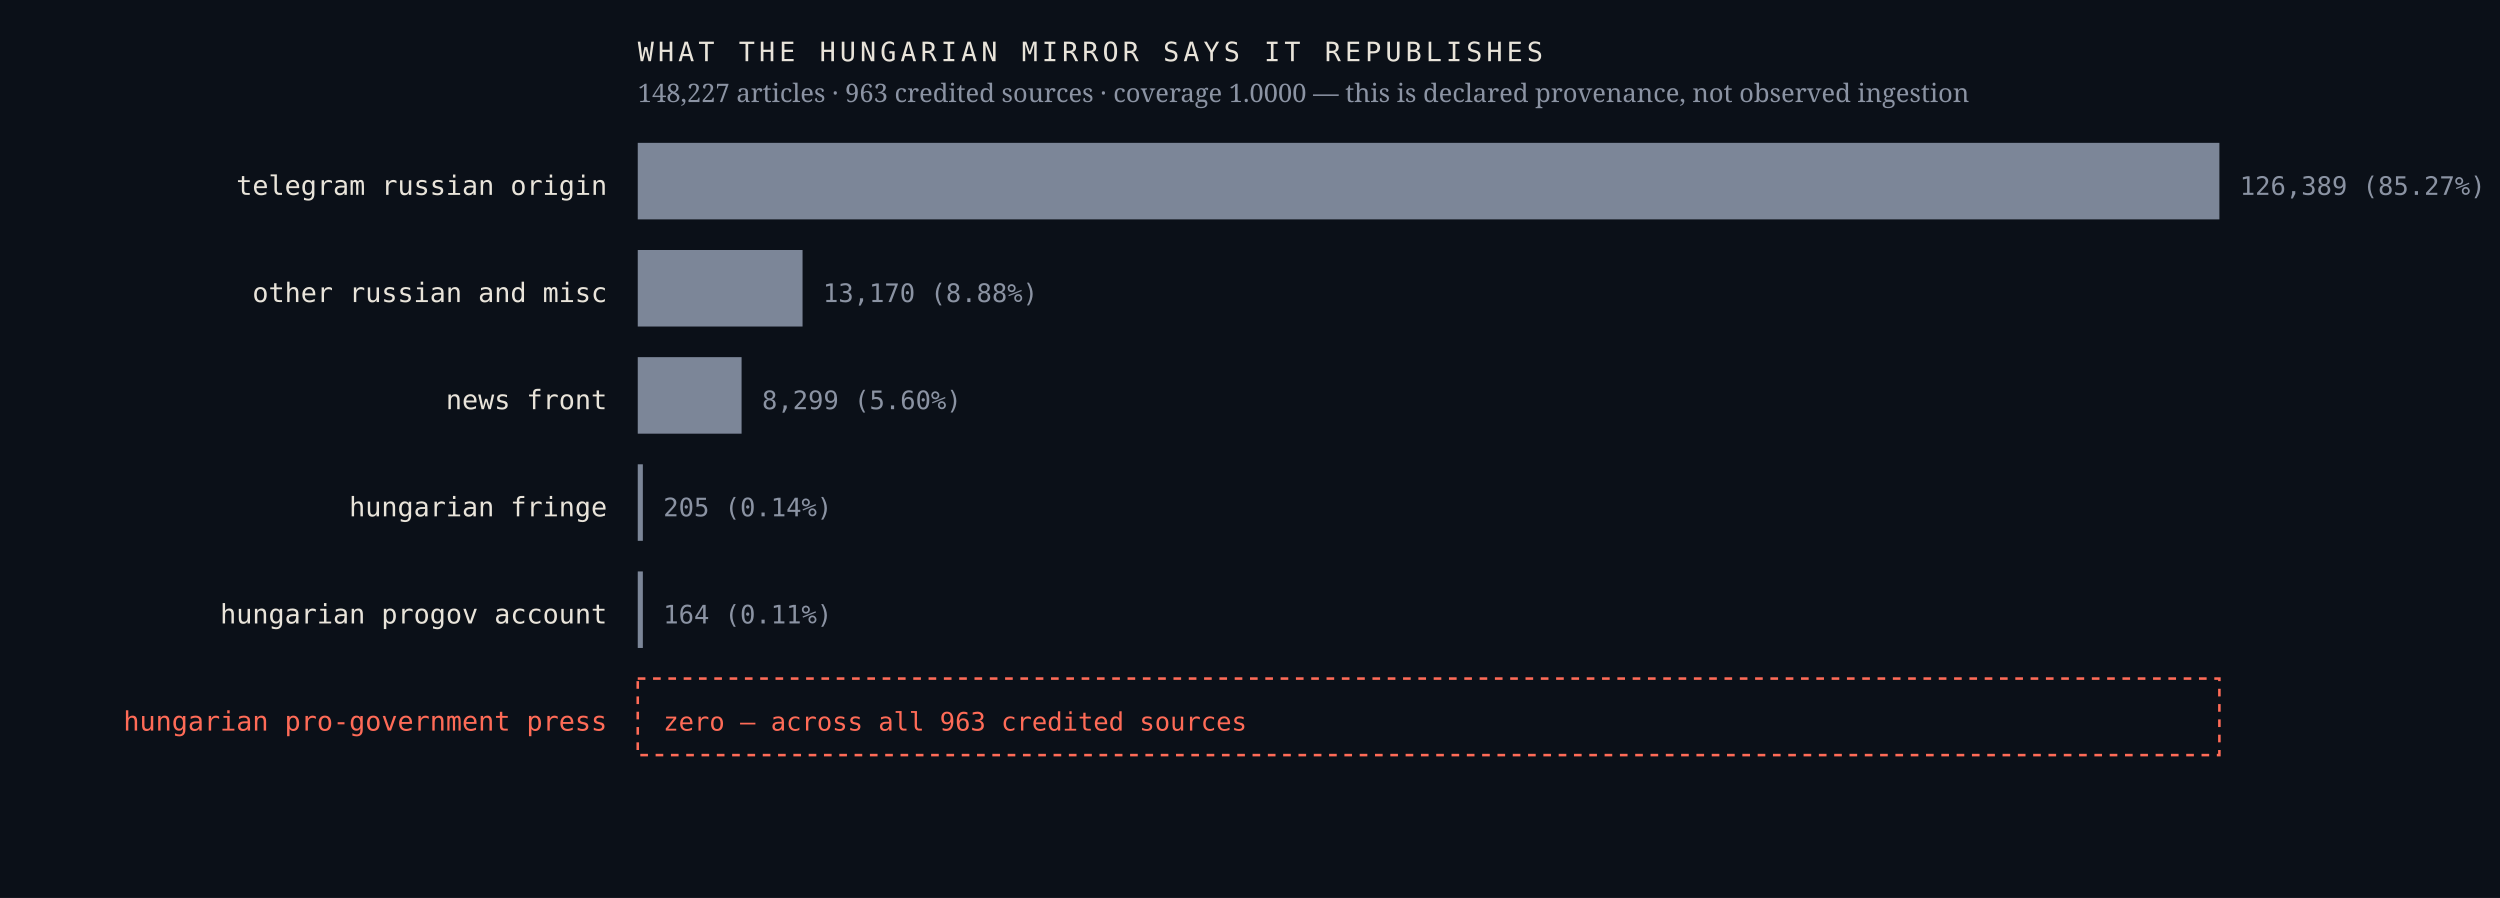
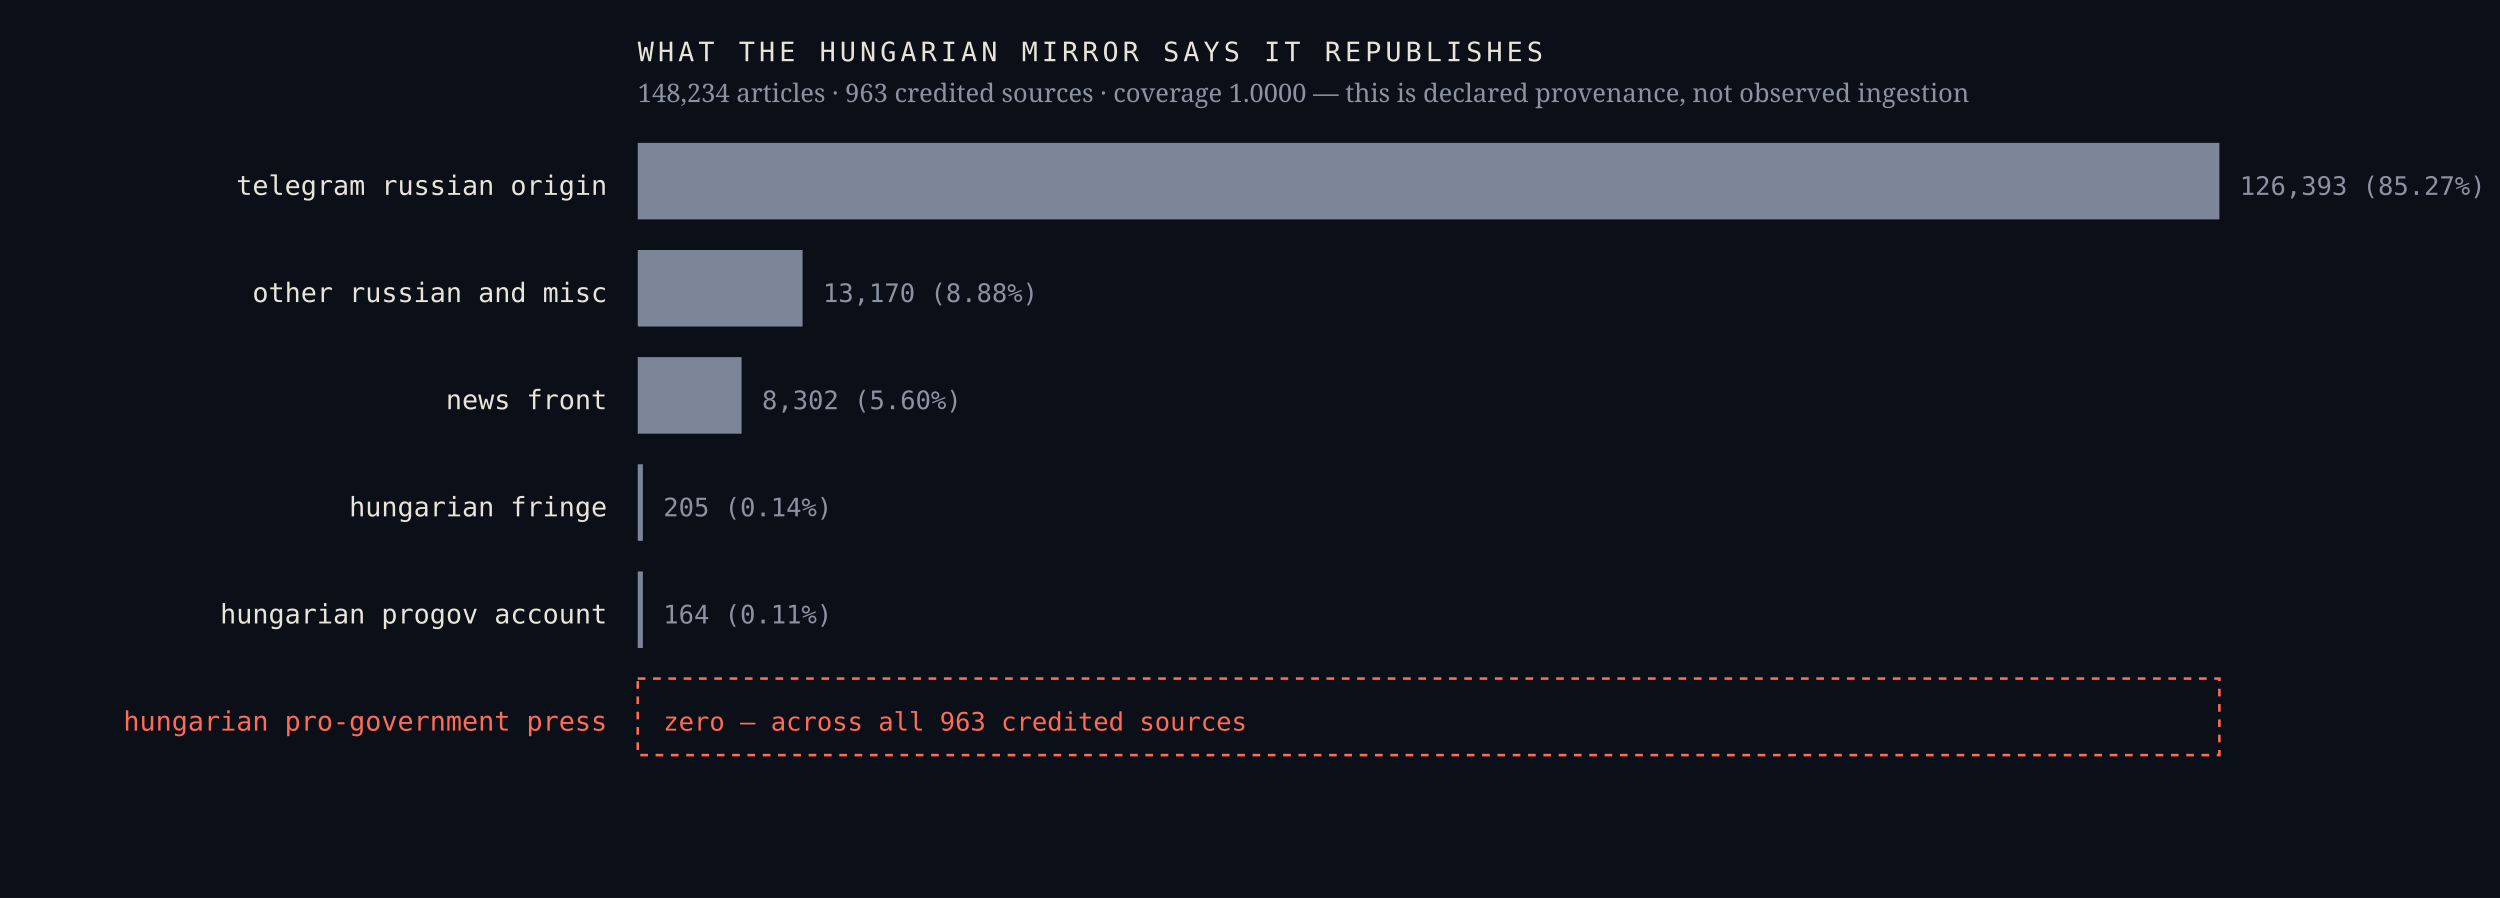
<svg xmlns="http://www.w3.org/2000/svg" viewBox="0 0 980 352" width="980" height="352" role="img" aria-label="Sources the Hungarian mirror credits, by article count, with an explicit zero row for the Hungarian pro-government press">
  <rect width="980" height="352" fill="#0b1018" />
  <text x="238.0" y="76.4" font-family="ui-monospace,'IBM Plex Mono',Menlo,monospace" font-size="10.5" font-weight="400" letter-spacing="0" fill="#e9e4da" text-anchor="end">telegram russian origin</text>
  <rect x="250" y="56" width="620.0" height="30" fill="#7c8698" />
-   <text x="878.0" y="76.4" font-family="ui-monospace,'IBM Plex Mono',Menlo,monospace" font-size="10" font-weight="400" letter-spacing="0" fill="#8b93a3" text-anchor="start">126,389  (85.27%)</text>
+   <text x="878.0" y="76.4" font-family="ui-monospace,'IBM Plex Mono',Menlo,monospace" font-size="10" font-weight="400" letter-spacing="0" fill="#8b93a3" text-anchor="start">126,393  (85.27%)</text>
  <text x="238.0" y="118.4" font-family="ui-monospace,'IBM Plex Mono',Menlo,monospace" font-size="10.5" font-weight="400" letter-spacing="0" fill="#e9e4da" text-anchor="end">other russian and misc</text>
  <rect x="250" y="98" width="64.6" height="30" fill="#7c8698" />
  <text x="322.6" y="118.4" font-family="ui-monospace,'IBM Plex Mono',Menlo,monospace" font-size="10" font-weight="400" letter-spacing="0" fill="#8b93a3" text-anchor="start">13,170  (8.88%)</text>
  <text x="238.0" y="160.4" font-family="ui-monospace,'IBM Plex Mono',Menlo,monospace" font-size="10.5" font-weight="400" letter-spacing="0" fill="#e9e4da" text-anchor="end">news front</text>
  <rect x="250" y="140" width="40.7" height="30" fill="#7c8698" />
-   <text x="298.7" y="160.4" font-family="ui-monospace,'IBM Plex Mono',Menlo,monospace" font-size="10" font-weight="400" letter-spacing="0" fill="#8b93a3" text-anchor="start">8,299  (5.60%)</text>
+   <text x="298.7" y="160.4" font-family="ui-monospace,'IBM Plex Mono',Menlo,monospace" font-size="10" font-weight="400" letter-spacing="0" fill="#8b93a3" text-anchor="start">8,302  (5.60%)</text>
  <text x="238.0" y="202.4" font-family="ui-monospace,'IBM Plex Mono',Menlo,monospace" font-size="10.5" font-weight="400" letter-spacing="0" fill="#e9e4da" text-anchor="end">hungarian fringe</text>
  <rect x="250" y="182" width="2.0" height="30" fill="#7c8698" />
  <text x="260.0" y="202.4" font-family="ui-monospace,'IBM Plex Mono',Menlo,monospace" font-size="10" font-weight="400" letter-spacing="0" fill="#8b93a3" text-anchor="start">205  (0.14%)</text>
  <text x="238.0" y="244.4" font-family="ui-monospace,'IBM Plex Mono',Menlo,monospace" font-size="10.5" font-weight="400" letter-spacing="0" fill="#e9e4da" text-anchor="end">hungarian progov account</text>
  <rect x="250" y="224" width="2.0" height="30" fill="#7c8698" />
  <text x="260.0" y="244.4" font-family="ui-monospace,'IBM Plex Mono',Menlo,monospace" font-size="10" font-weight="400" letter-spacing="0" fill="#8b93a3" text-anchor="start">164  (0.11%)</text>
  <text x="238.0" y="286.4" font-family="ui-monospace,'IBM Plex Mono',Menlo,monospace" font-size="10.5" font-weight="500" letter-spacing="0" fill="#ff6b57" text-anchor="end">hungarian pro-government press</text>
  <rect x="250" y="266" width="620" height="30" fill="none" stroke="#ff6b57" stroke-width="1" stroke-dasharray="3 3" />
  <text x="260.0" y="286.4" font-family="ui-monospace,'IBM Plex Mono',Menlo,monospace" font-size="10" font-weight="500" letter-spacing="0" fill="#ff6b57" text-anchor="start">zero — across all 963 credited sources</text>
  <text x="250.0" y="24.0" font-family="ui-monospace,'IBM Plex Mono',Menlo,monospace" font-size="10.5" font-weight="400" letter-spacing="1.6" fill="#e9e4da" text-anchor="start">WHAT THE HUNGARIAN MIRROR SAYS IT REPUBLISHES</text>
-   <text x="250.0" y="40.0" font-family="'Newsreader',Georgia,serif" font-size="10" font-weight="400" letter-spacing="0" fill="#8b93a3" text-anchor="start">148,227 articles · 963 credited sources · coverage 1.0000 — this is declared provenance, not observed ingestion</text>
+   <text x="250.0" y="40.0" font-family="'Newsreader',Georgia,serif" font-size="10" font-weight="400" letter-spacing="0" fill="#8b93a3" text-anchor="start">148,234 articles · 963 credited sources · coverage 1.0000 — this is declared provenance, not observed ingestion</text>
</svg>
